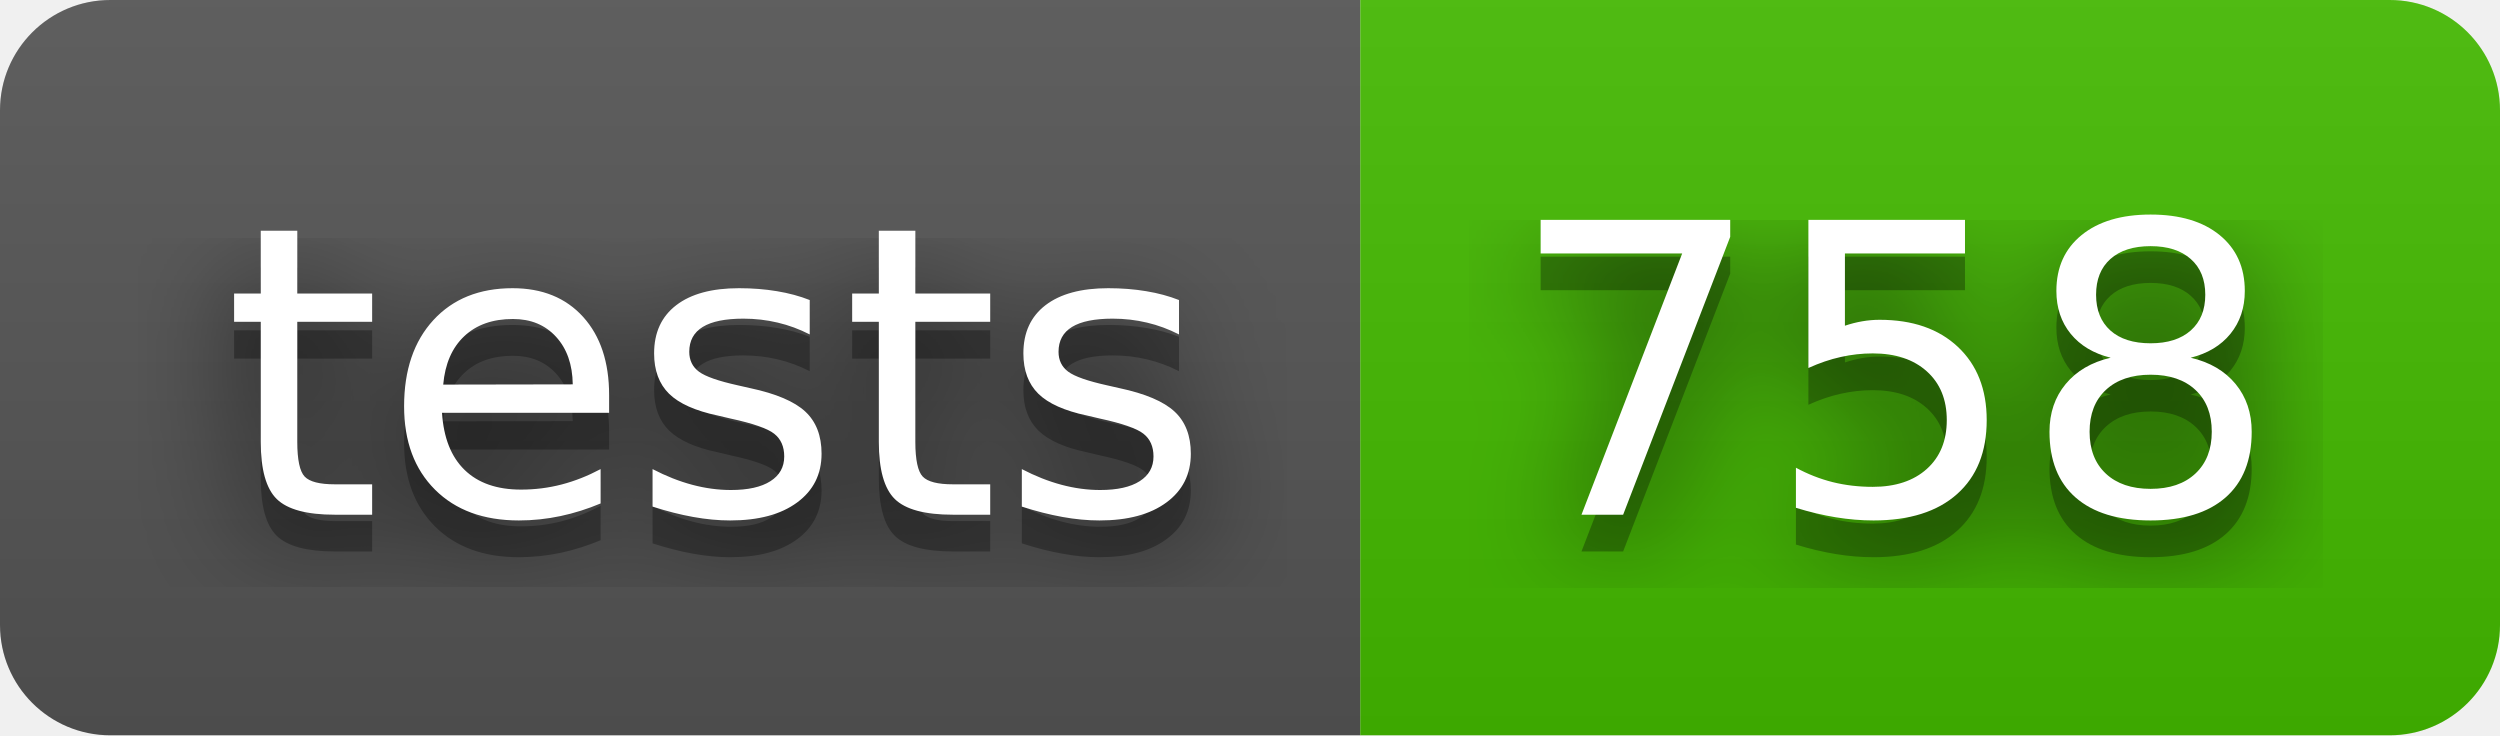
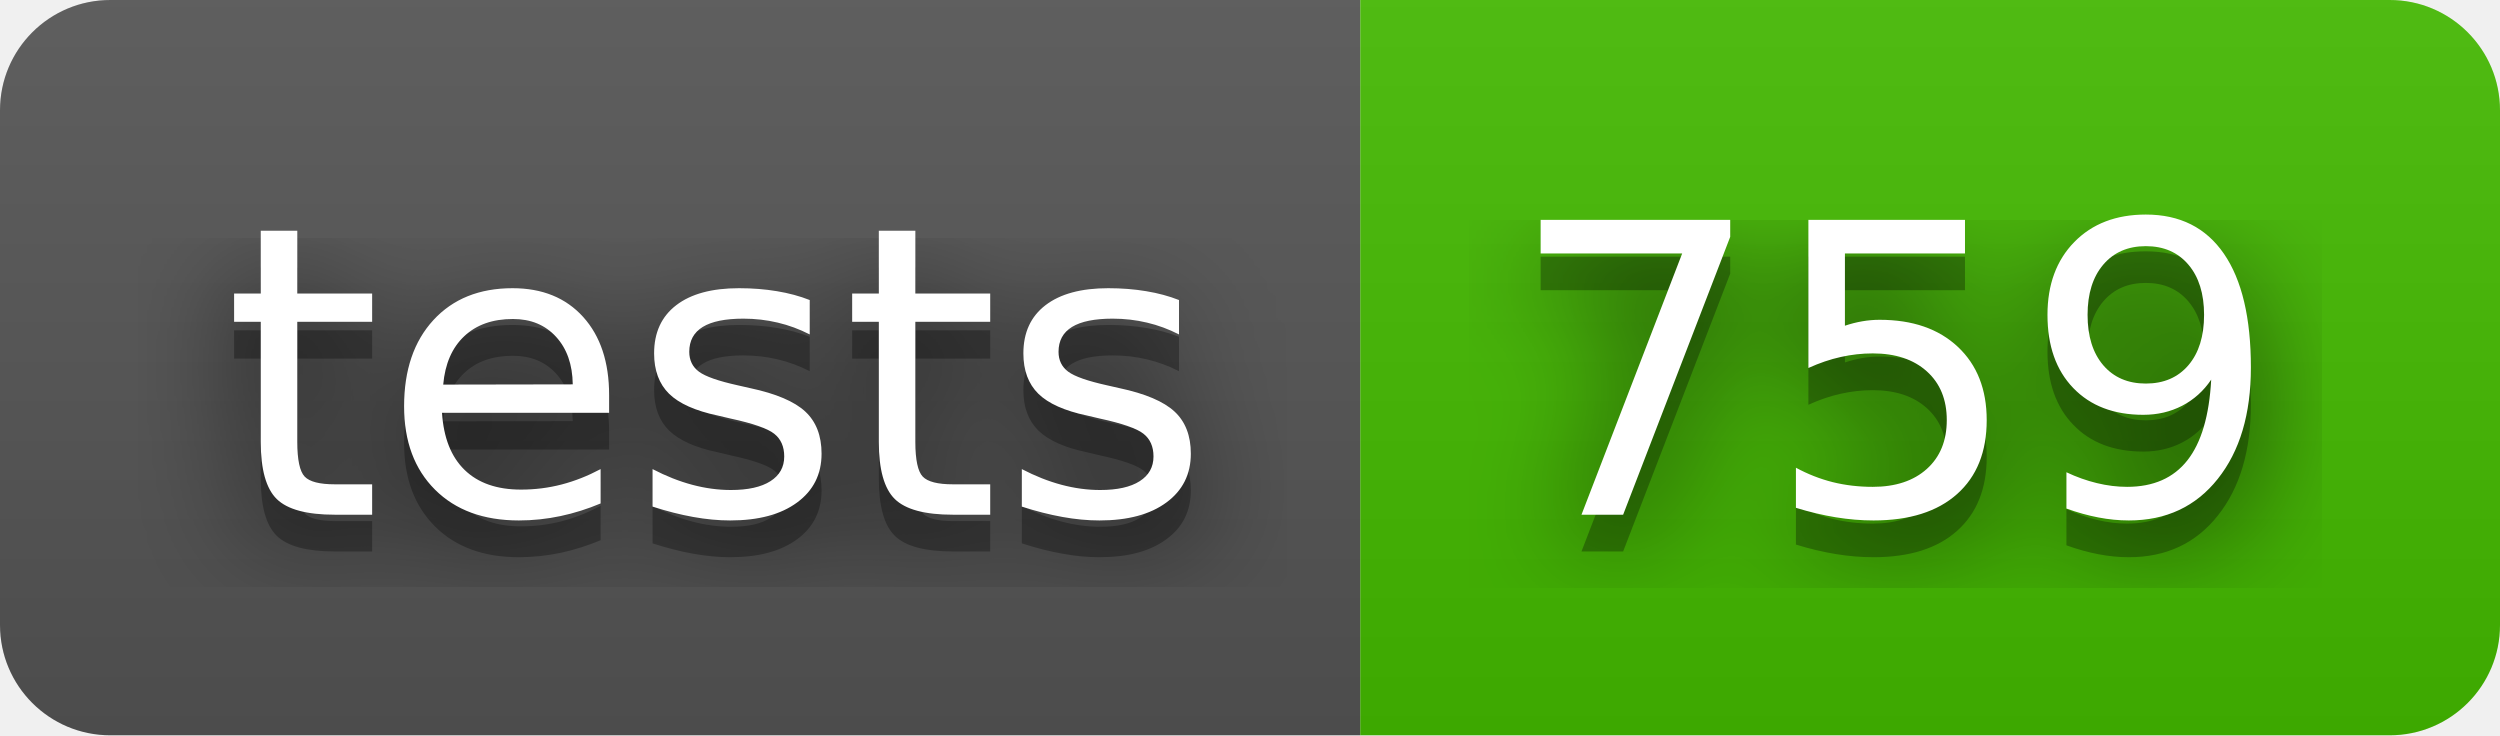
- <svg xmlns="http://www.w3.org/2000/svg" width="68" height="20" role="img" aria-label="tests: 758">
+ <svg xmlns="http://www.w3.org/2000/svg" width="68" height="20" role="img" aria-label="tests: 759">
  <filter id="blur">
    <feGaussianBlur stdDeviation="16" />
  </filter>
  <linearGradient id="s" x2="0" y2="100%">
    <stop offset="0" stop-color="#bbb" stop-opacity=".1" />
    <stop offset="1" stop-opacity=".1" />
  </linearGradient>
  <clipPath id="r">
    <rect width="68" height="20" rx="3" />
  </clipPath>
  <g clip-path="url(#r)">
    <rect width="37" height="20" fill="#555" />
    <rect x="37" width="31" height="20" fill="#4b0" />
    <rect width="68" height="20" fill="url(#s)" />
  </g>
  <g fill="#fff" text-anchor="middle" font-family="Verdana,Geneva,DejaVu Sans,sans-serif" text-rendering="geometricPrecision" font-size="110">
    <g transform="scale(.1)">
      <g aria-hidden="true" fill="#010101">
        <text x="195" y="150" fill-opacity=".8" filter="url(#blur)" textLength="270">tests</text>
        <text x="195" y="150" fill-opacity=".3" textLength="270">tests</text>
      </g>
      <text x="195" y="140" textLength="270">tests</text>
    </g>
    <g transform="scale(.1)">
      <g aria-hidden="true" fill="#010101">
-         <text x="515" y="150" fill-opacity=".8" filter="url(#blur)" textLength="210">758</text>
-         <text x="515" y="150" fill-opacity=".3" textLength="210">758</text>
+         <text x="515" y="150" fill-opacity=".8" filter="url(#blur)" textLength="210">759</text>
+         <text x="515" y="150" fill-opacity=".3" textLength="210">759</text>
      </g>
-       <text x="515" y="140" textLength="210">758</text>
+       <text x="515" y="140" textLength="210">759</text>
    </g>
  </g>
</svg>
